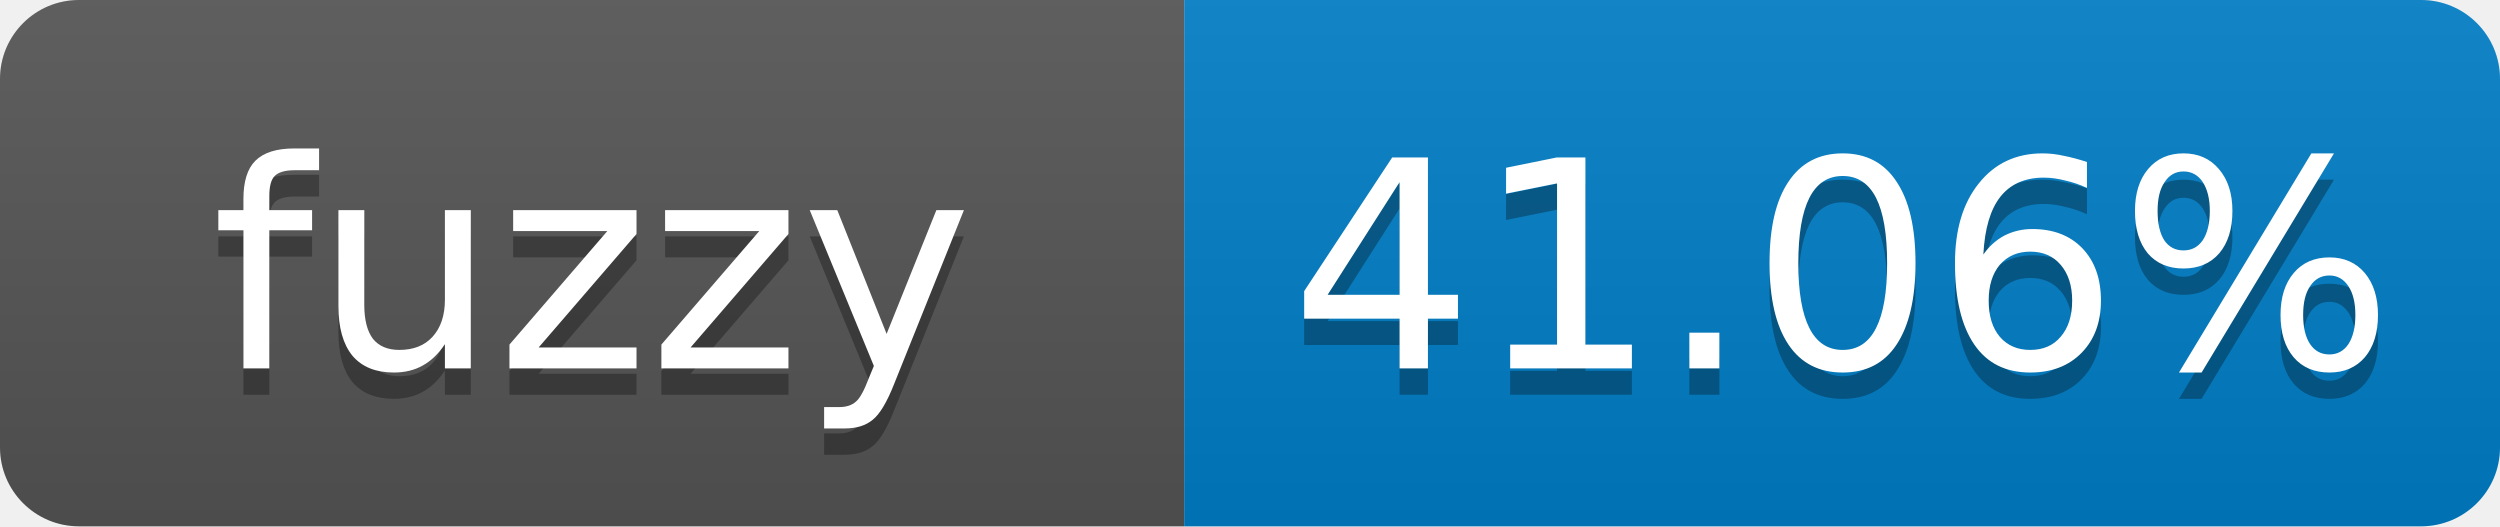
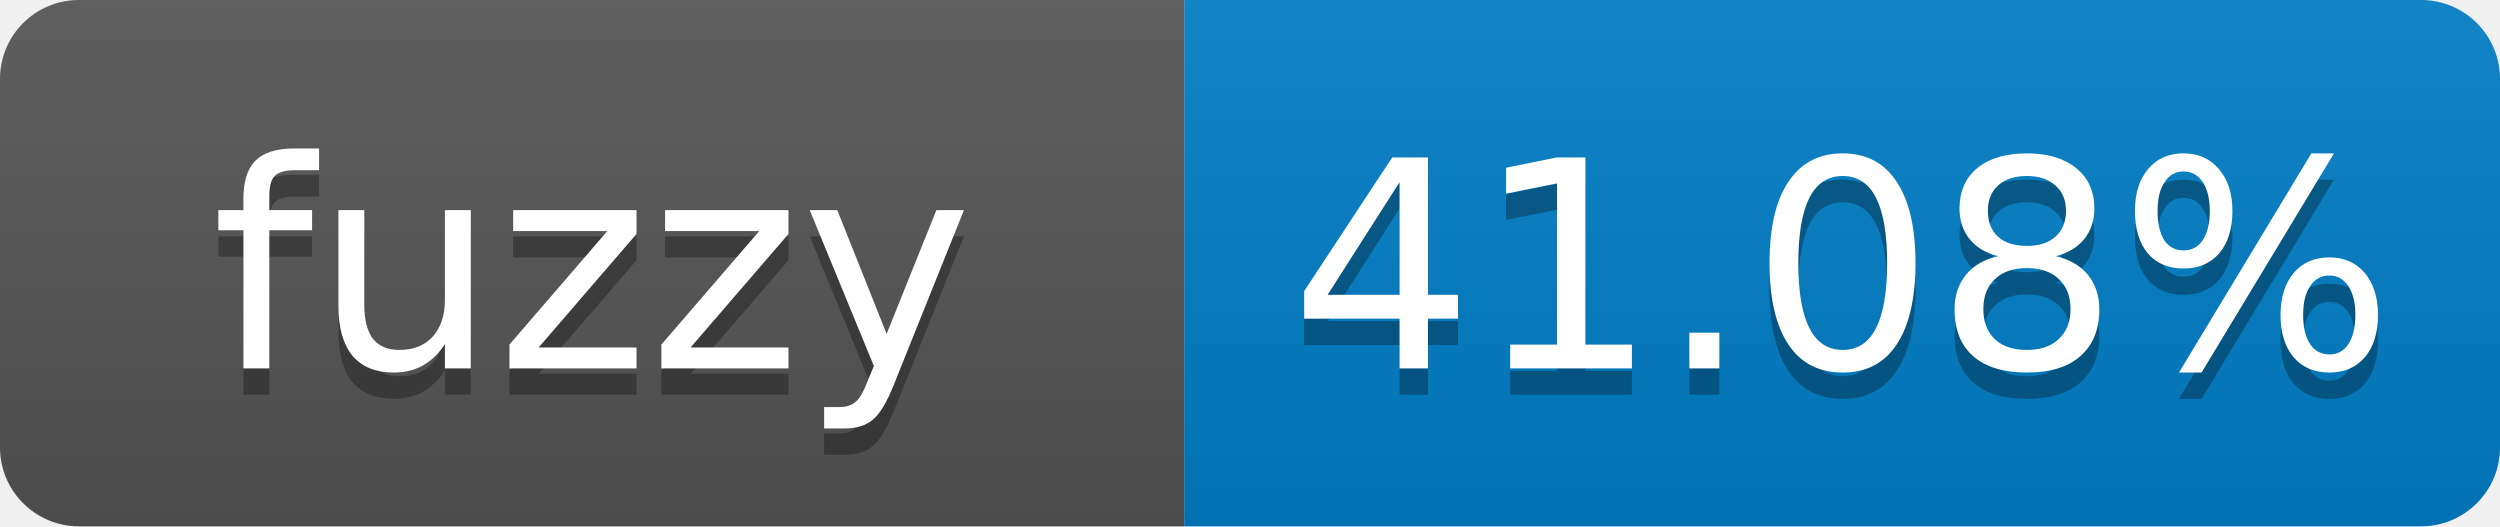
- <svg xmlns="http://www.w3.org/2000/svg" width="95" height="20" role="img" aria-label="fuzzy: 41.06%">
+ <svg xmlns="http://www.w3.org/2000/svg" width="95" height="20" role="img" aria-label="fuzzy: 41.08%">
  <linearGradient id="s" x2="0" y2="100%">
    <stop offset="0" stop-color="#bbb" stop-opacity=".1" />
    <stop offset="1" stop-opacity=".1" />
  </linearGradient>
  <clipPath id="r">
    <rect width="95" height="20" rx="3" fill="#fff" />
  </clipPath>
  <g clip-path="url(#r)">
    <rect width="45" height="20" fill="#555" />
    <rect x="45" width="50" height="20" fill="#007ec6" />
    <rect width="95" height="20" fill="url(#s)" />
  </g>
  <g fill="#fff" text-anchor="middle" font-family="Verdana,Geneva,DejaVu Sans,sans-serif" font-size="11">
    <text x="22.5" y="15" fill="#010101" fill-opacity=".3">fuzzy</text>
    <text x="22.5" y="14">fuzzy</text>
-     <text x="70" y="15" fill="#010101" fill-opacity=".3">41.06%</text>
-     <text x="70" y="14">41.06%</text>
+     <text x="70" y="15" fill="#010101" fill-opacity=".3">41.08%</text>
+     <text x="70" y="14">41.08%</text>
  </g>
</svg>
